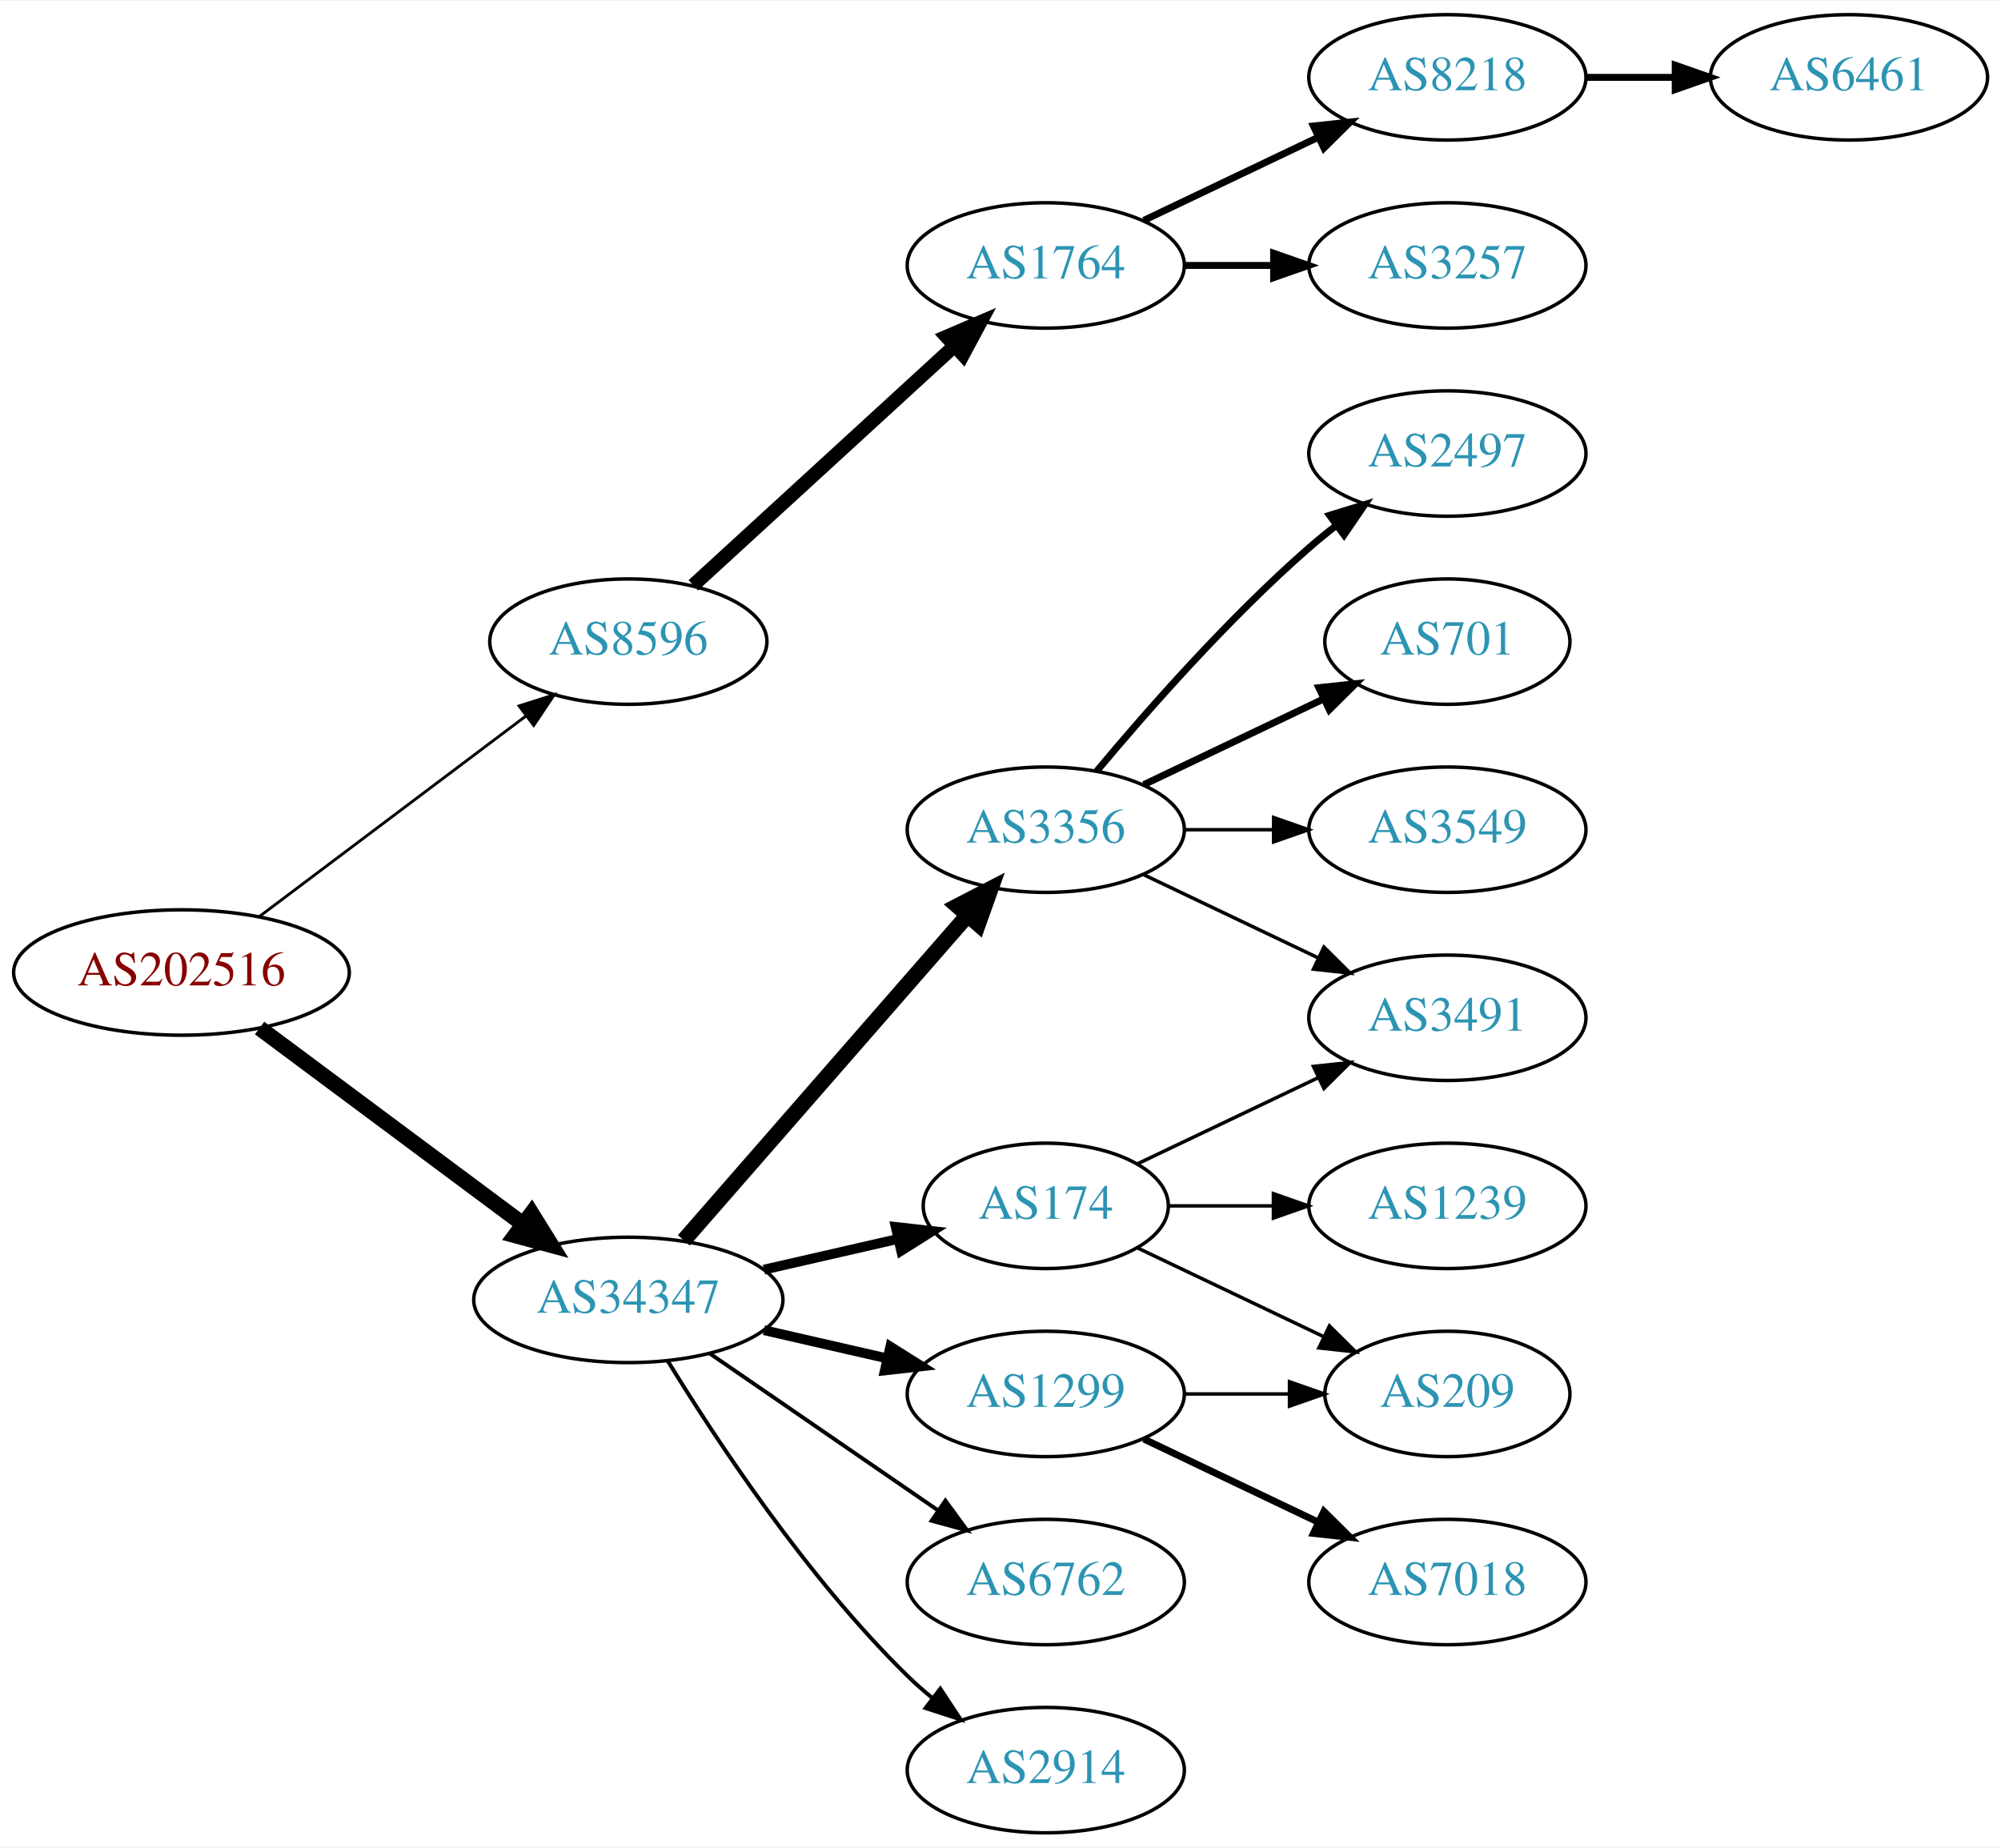
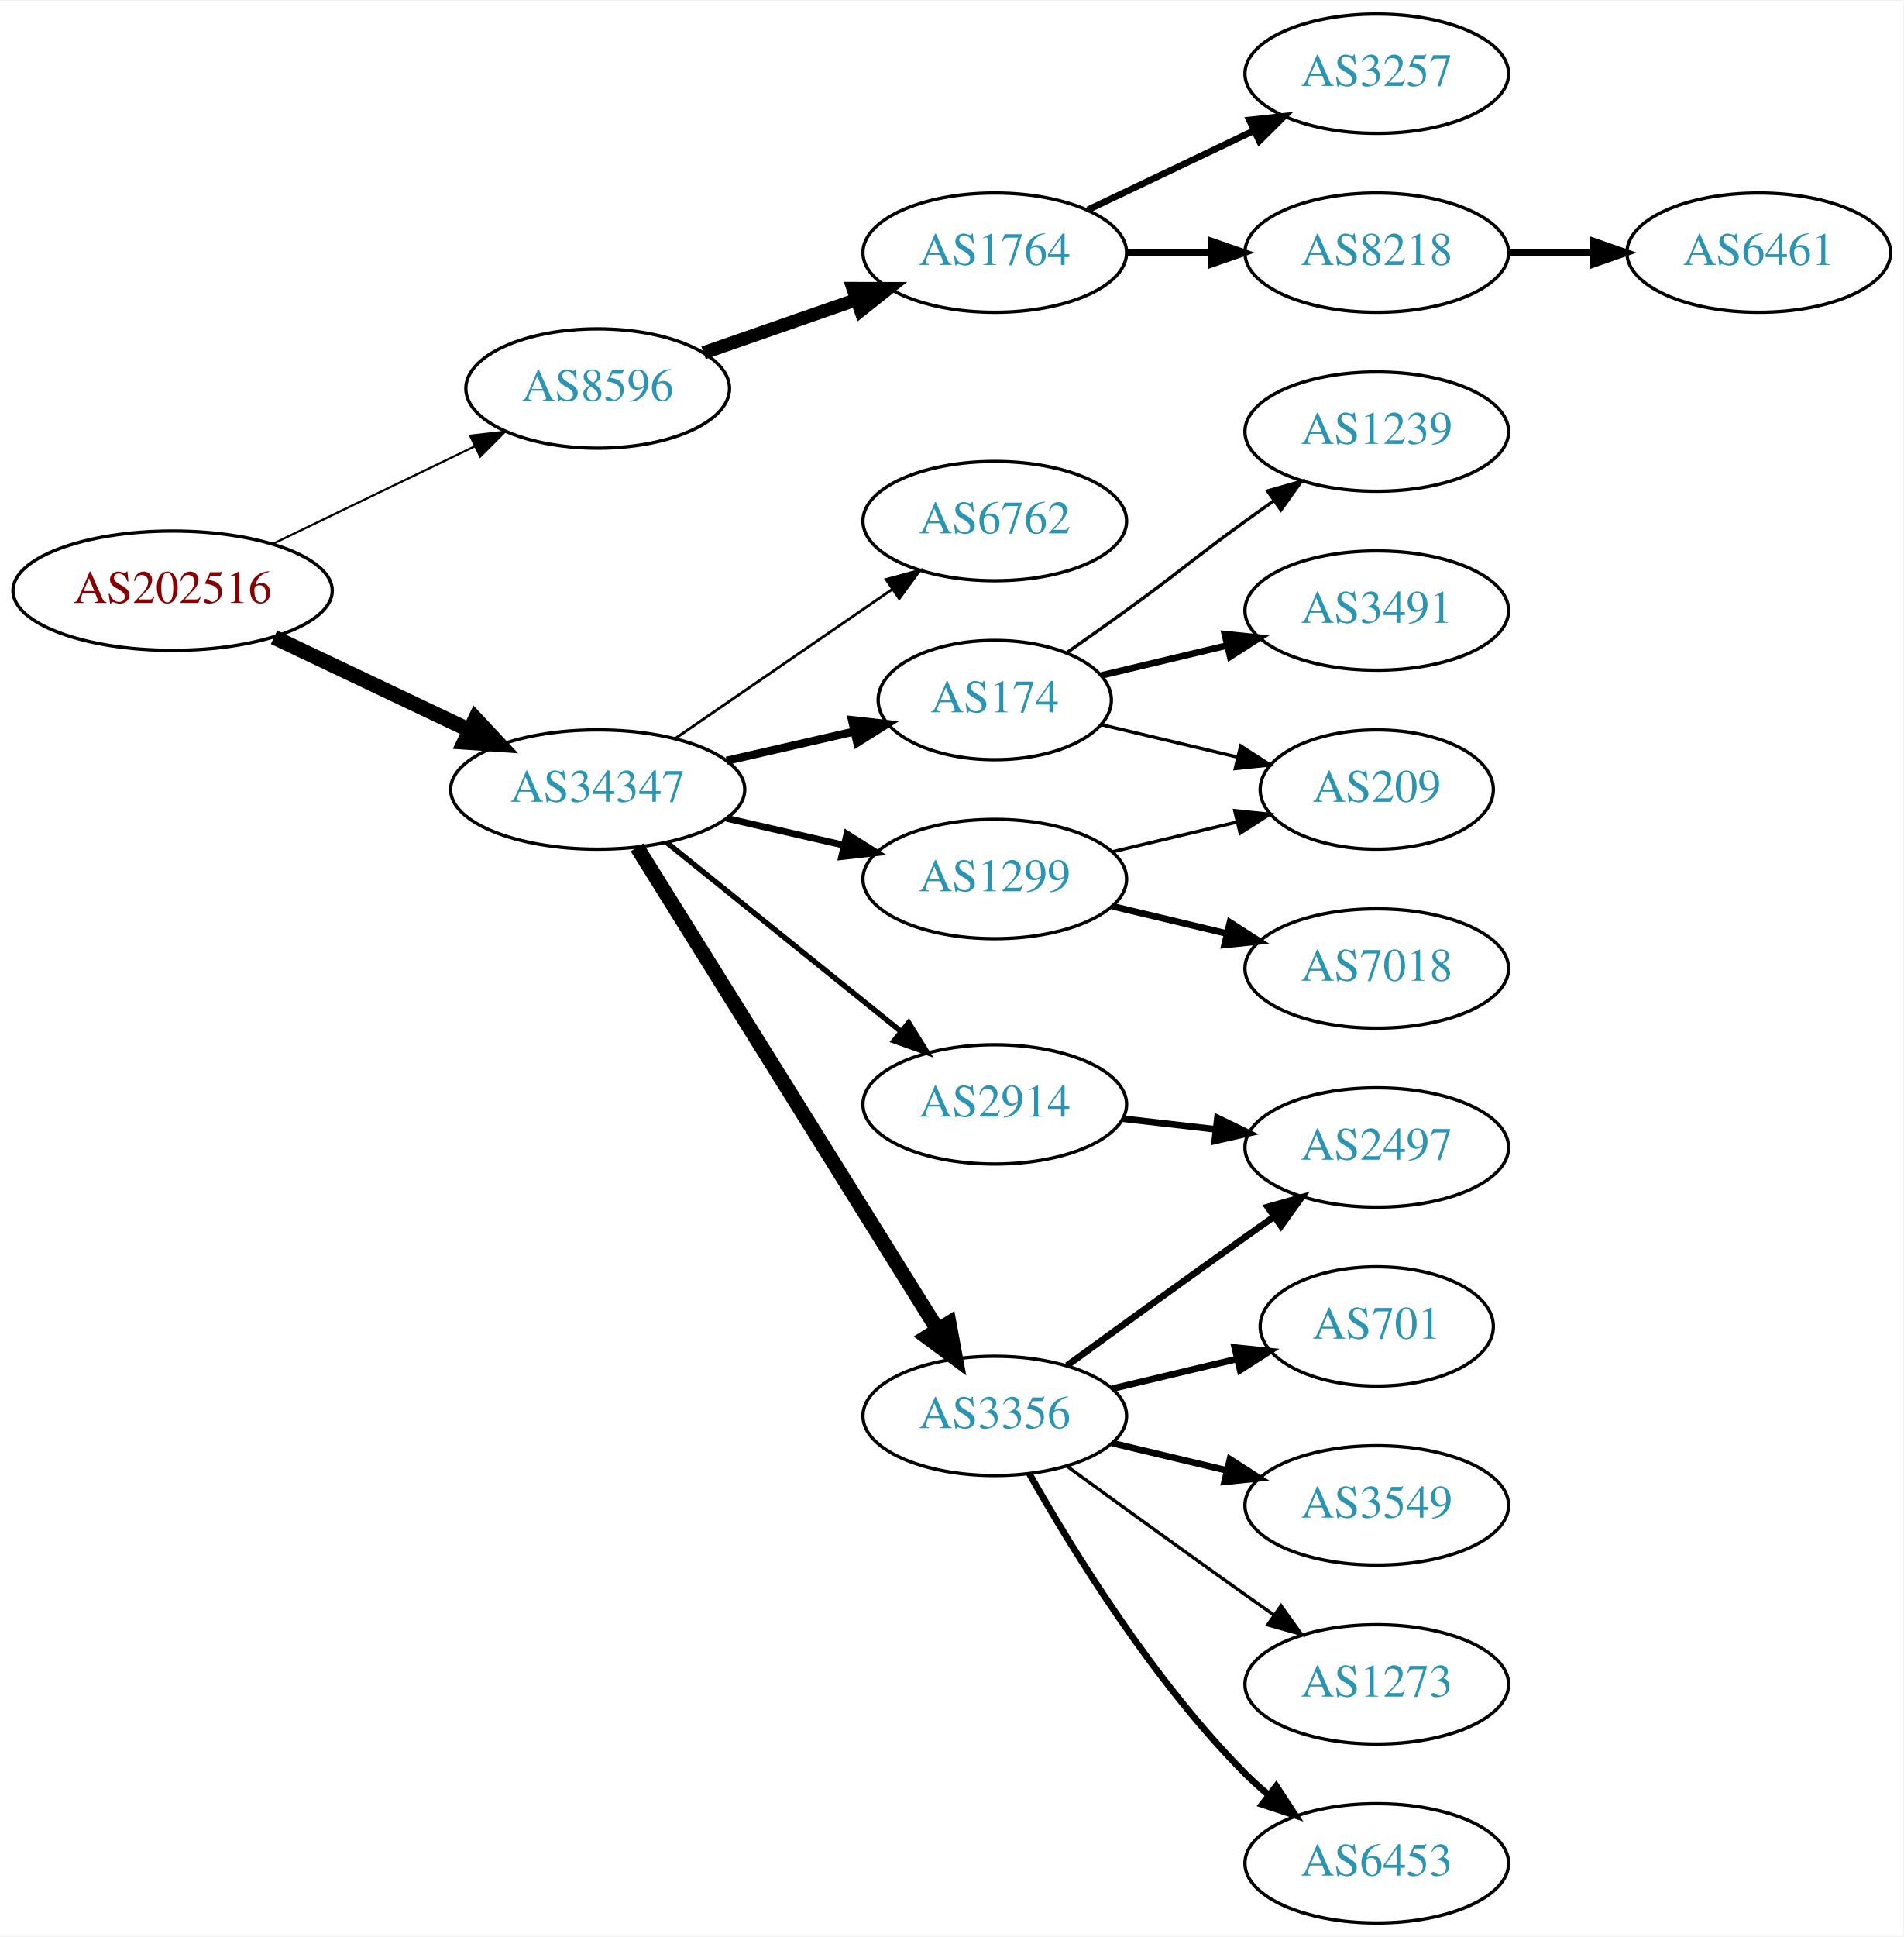
- <svg xmlns="http://www.w3.org/2000/svg" xmlns:xlink="http://www.w3.org/1999/xlink" width="574pt" height="530pt" viewBox="0.00 0.00 574.46 530.00">
-   <g id="graph0" class="graph" transform="scale(1 1) rotate(0) translate(4 526)">
-     <polygon fill="white" stroke="none" points="-4,4 -4,-526 570.463,-526 570.463,4 -4,4" />
+ <svg xmlns="http://www.w3.org/2000/svg" xmlns:xlink="http://www.w3.org/1999/xlink" width="574pt" height="584pt" viewBox="0.00 0.00 574.46 584.00">
+   <g id="graph0" class="graph" transform="scale(1 1) rotate(0) translate(4 580)">
+     <polygon fill="white" stroke="none" points="-4,4 -4,-580 570.463,-580 570.463,4 -4,4" />
    <g id="node1" class="node">
      <g id="a_node1">
        <a xlink:href="/asn/202516" xlink:title="AS202516 ~ web-crossing GmbH [AT]">
-           <ellipse fill="#ffffff" stroke="black" cx="48.096" cy="-247" rx="48.192" ry="18" />
-           <text text-anchor="middle" x="48.096" y="-243.3" font-family="Times,serif" font-size="14.00" fill="#880000">AS202516</text>
+           <ellipse fill="#ffffff" stroke="black" cx="48.096" cy="-402" rx="48.192" ry="18" />
+           <text text-anchor="middle" x="48.096" y="-398.3" font-family="Times,serif" font-size="14.00" fill="#880000">AS202516</text>
        </a>
      </g>
    </g>
    <g id="node2" class="node">
      <g id="a_node2">
        <a xlink:href="/asn/8596" xlink:title="AS8596 ~ hotze.com GmbH [AT]">
-           <ellipse fill="#ffffff" stroke="black" cx="176.388" cy="-342" rx="39.794" ry="18" />
-           <text text-anchor="middle" x="176.388" y="-338.3" font-family="Times,serif" font-size="14.00" fill="#2c94b3">AS8596</text>
+           <ellipse fill="#ffffff" stroke="black" cx="176.388" cy="-463" rx="39.794" ry="18" />
+           <text text-anchor="middle" x="176.388" y="-459.3" font-family="Times,serif" font-size="14.00" fill="#2c94b3">AS8596</text>
        </a>
      </g>
    </g>
    <g id="edge1" class="edge">
-       <path fill="none" stroke="black" stroke-width="0.818" d="M70.519,-263.115C91.579,-278.957 123.845,-303.228 147.023,-320.664" />
-       <polygon fill="black" stroke="black" stroke-width="0.818" points="145.019,-323.535 155.114,-326.75 149.227,-317.941 145.019,-323.535" />
+       <path fill="none" stroke="black" stroke-width="0.643" d="M78.387,-416.148C96.547,-424.919 120.01,-436.252 139.312,-445.575" />
+       <polygon fill="black" stroke="black" stroke-width="0.643" points="137.884,-448.772 148.411,-449.97 140.929,-442.469 137.884,-448.772" />
    </g>
    <g id="node3" class="node">
      <g id="a_node3">
        <a xlink:href="/asn/34347" xlink:title="AS34347 ~ HALLAG Kommunal GmbH [AT]">
-           <ellipse fill="#ffffff" stroke="black" cx="176.388" cy="-153" rx="44.393" ry="18" />
-           <text text-anchor="middle" x="176.388" y="-149.3" font-family="Times,serif" font-size="14.00" fill="#2c94b3">AS34347</text>
+           <ellipse fill="#ffffff" stroke="black" cx="176.388" cy="-342" rx="44.393" ry="18" />
+           <text text-anchor="middle" x="176.388" y="-338.3" font-family="Times,serif" font-size="14.00" fill="#2c94b3">AS34347</text>
        </a>
      </g>
    </g>
    <g id="edge2" class="edge">
-       <path fill="none" stroke="black" stroke-width="4.5" d="M70.519,-231.054C91.328,-215.566 123.078,-191.934 146.192,-174.731" />
-       <polygon fill="black" stroke="black" stroke-width="4.5" points="148.609,-177.84 154.28,-168.71 143.907,-171.522 148.609,-177.84" />
+       <path fill="none" stroke="black" stroke-width="4.5" d="M78.706,-387.933C96.294,-379.577 118.772,-368.898 137.627,-359.94" />
+       <polygon fill="black" stroke="black" stroke-width="4.5" points="139.49,-363.414 146.832,-355.566 136.11,-356.301 139.49,-363.414" />
    </g>
    <g id="node4" class="node">
      <g id="a_node4">
        <a xlink:href="/asn/1764" xlink:title="AS1764 ~ NEXTLAYER-AS [AT]">
-           <ellipse fill="#ffffff" stroke="black" cx="296.23" cy="-450" rx="39.794" ry="18" />
-           <text text-anchor="middle" x="296.23" y="-446.3" font-family="Times,serif" font-size="14.00" fill="#2c94b3">AS1764</text>
+           <ellipse fill="#ffffff" stroke="black" cx="296.23" cy="-504" rx="39.794" ry="18" />
+           <text text-anchor="middle" x="296.23" y="-500.3" font-family="Times,serif" font-size="14.00" fill="#2c94b3">AS1764</text>
        </a>
      </g>
    </g>
    <g id="edge3" class="edge">
-       <path fill="none" stroke="black" stroke-width="4" d="M195.03,-358.169C214.902,-376.382 247.365,-406.133 269.934,-426.817" />
-       <polygon fill="black" stroke="black" stroke-width="4" points="267.73,-429.545 277.467,-433.721 272.46,-424.384 267.73,-429.545" />
+       <path fill="none" stroke="black" stroke-width="4" d="M208.349,-473.772C222.446,-478.677 239.322,-484.548 254.436,-489.807" />
+       <polygon fill="black" stroke="black" stroke-width="4" points="253.471,-493.177 264.066,-493.157 255.771,-486.566 253.471,-493.177" />
    </g>
    <g id="node8" class="node">
      <g id="a_node8">
-         <a xlink:href="/asn/3356" xlink:title="AS3356 ~ Level 3 Parent, LLC [US]">
-           <ellipse fill="#ffffff" stroke="black" cx="296.23" cy="-288" rx="39.794" ry="18" />
-           <text text-anchor="middle" x="296.23" y="-284.3" font-family="Times,serif" font-size="14.00" fill="#2c94b3">AS3356</text>
+         <a xlink:href="/asn/2914" xlink:title="AS2914 ~ NTT America, Inc. [US]">
+           <ellipse fill="#ffffff" stroke="black" cx="296.23" cy="-247" rx="39.794" ry="18" />
+           <text text-anchor="middle" x="296.23" y="-243.3" font-family="Times,serif" font-size="14.00" fill="#2c94b3">AS2914</text>
        </a>
      </g>
    </g>
    <g id="edge7" class="edge">
-       <path fill="none" stroke="black" stroke-width="4.5" d="M192.312,-170.098C212.855,-193.631 249.974,-236.155 273.571,-263.187" />
-       <polygon fill="black" stroke="black" stroke-width="4.5" points="270.884,-266.097 280.426,-271.041 276.817,-260.918 270.884,-266.097" />
+       <path fill="none" stroke="black" stroke-width="1.636" d="M197.112,-326.099C216.517,-310.456 246.303,-286.443 267.967,-268.979" />
+       <polygon fill="black" stroke="black" stroke-width="1.636" points="270.245,-271.638 275.834,-262.637 265.852,-266.188 270.245,-271.638" />
    </g>
    <g id="node9" class="node">
      <g id="a_node9">
        <a xlink:href="/asn/174" xlink:title="AS174 ~ Cogent Communications [US]">
-           <ellipse fill="#ffffff" stroke="black" cx="296.23" cy="-180" rx="35.194" ry="18" />
-           <text text-anchor="middle" x="296.23" y="-176.3" font-family="Times,serif" font-size="14.00" fill="#2c94b3">AS174</text>
+           <ellipse fill="#ffffff" stroke="black" cx="296.23" cy="-369" rx="35.194" ry="18" />
+           <text text-anchor="middle" x="296.23" y="-365.3" font-family="Times,serif" font-size="14.00" fill="#2c94b3">AS174</text>
        </a>
      </g>
    </g>
    <g id="edge8" class="edge">
-       <path fill="none" stroke="black" stroke-width="2.812" d="M215.322,-161.692C227.639,-164.514 241.364,-167.658 253.915,-170.534" />
-       <polygon fill="black" stroke="black" stroke-width="2.812" points="253.15,-173.949 263.68,-172.771 254.714,-167.126 253.15,-173.949" />
+       <path fill="none" stroke="black" stroke-width="2.455" d="M215.322,-350.692C227.639,-353.514 241.364,-356.658 253.915,-359.534" />
+       <polygon fill="black" stroke="black" stroke-width="2.455" points="253.15,-362.949 263.68,-361.771 254.714,-356.126 253.15,-362.949" />
    </g>
    <g id="node10" class="node">
      <g id="a_node10">
        <a xlink:href="/asn/1299" xlink:title="AS1299 ~ Telia Carrier [EU]">
-           <ellipse fill="#ffffff" stroke="black" cx="296.23" cy="-126" rx="39.794" ry="18" />
-           <text text-anchor="middle" x="296.23" y="-122.3" font-family="Times,serif" font-size="14.00" fill="#2c94b3">AS1299</text>
+           <ellipse fill="#ffffff" stroke="black" cx="296.23" cy="-315" rx="39.794" ry="18" />
+           <text text-anchor="middle" x="296.23" y="-311.3" font-family="Times,serif" font-size="14.00" fill="#2c94b3">AS1299</text>
        </a>
      </g>
    </g>
    <g id="edge9" class="edge">
-       <path fill="none" stroke="black" stroke-width="2.812" d="M215.322,-144.308C226.563,-141.733 238.976,-138.889 250.599,-136.226" />
-       <polygon fill="black" stroke="black" stroke-width="2.812" points="251.595,-139.588 260.56,-133.943 250.031,-132.765 251.595,-139.588" />
+       <path fill="none" stroke="black" stroke-width="2.045" d="M215.322,-333.308C226.563,-330.733 238.976,-327.889 250.599,-325.226" />
+       <polygon fill="black" stroke="black" stroke-width="2.045" points="251.595,-328.588 260.56,-322.943 250.031,-321.765 251.595,-328.588" />
    </g>
    <g id="node11" class="node">
      <g id="a_node11">
-         <a xlink:href="/asn/6762" xlink:title="AS6762 ~ TELECOM ITALIA SPARKLE S.p.A. [IT]">
-           <ellipse fill="#ffffff" stroke="black" cx="296.23" cy="-72" rx="39.794" ry="18" />
-           <text text-anchor="middle" x="296.23" y="-68.3" font-family="Times,serif" font-size="14.00" fill="#2c94b3">AS6762</text>
+         <a xlink:href="/asn/3356" xlink:title="AS3356 ~ Level 3 Parent, LLC [US]">
+           <ellipse fill="#ffffff" stroke="black" cx="296.23" cy="-153" rx="39.794" ry="18" />
+           <text text-anchor="middle" x="296.23" y="-149.3" font-family="Times,serif" font-size="14.00" fill="#2c94b3">AS3356</text>
        </a>
      </g>
    </g>
    <g id="edge10" class="edge">
-       <path fill="none" stroke="black" stroke-width="1.125" d="M199.83,-137.574C218.412,-124.802 244.972,-106.545 265.352,-92.537" />
-       <polygon fill="black" stroke="black" stroke-width="1.125" points="267.408,-95.371 273.666,-86.822 263.443,-89.602 267.408,-95.371" />
+       <path fill="none" stroke="black" stroke-width="4.5" d="M188.263,-324.558C209.046,-291.225 254.507,-218.314 278.935,-179.134" />
+       <polygon fill="black" stroke="black" stroke-width="4.5" points="282.432,-180.969 284.381,-170.4 275.749,-176.802 282.432,-180.969" />
    </g>
    <g id="node12" class="node">
      <g id="a_node12">
-         <a xlink:href="/asn/2914" xlink:title="AS2914 ~ NTT America, Inc. [US]">
-           <ellipse fill="#ffffff" stroke="black" cx="296.23" cy="-18" rx="39.794" ry="18" />
-           <text text-anchor="middle" x="296.23" y="-14.3" font-family="Times,serif" font-size="14.00" fill="#2c94b3">AS2914</text>
+         <a xlink:href="/asn/6762" xlink:title="AS6762 ~ TELECOM ITALIA SPARKLE S.p.A. [IT]">
+           <ellipse fill="#ffffff" stroke="black" cx="296.23" cy="-423" rx="39.794" ry="18" />
+           <text text-anchor="middle" x="296.23" y="-419.3" font-family="Times,serif" font-size="14.00" fill="#2c94b3">AS6762</text>
        </a>
      </g>
    </g>
    <g id="edge11" class="edge">
-       <path fill="none" stroke="black" stroke-width="1.125" d="M187.653,-135.56C201.462,-113.009 227.651,-73.278 256.584,-45 258.724,-42.908 261.041,-40.863 263.441,-38.895" />
-       <polygon fill="black" stroke="black" stroke-width="1.125" points="265.951,-41.382 271.782,-32.536 261.708,-35.815 265.951,-41.382" />
+       <path fill="none" stroke="black" stroke-width="0.818" d="M199.83,-357.426C218.412,-370.198 244.972,-388.455 265.352,-402.463" />
+       <polygon fill="black" stroke="black" stroke-width="0.818" points="263.443,-405.398 273.666,-408.178 267.408,-399.629 263.443,-405.398" />
    </g>
    <g id="node5" class="node">
      <g id="a_node5">
        <a xlink:href="/asn/8218" xlink:title="AS8218 ~ legacy Neotelecoms [FR]">
          <ellipse fill="#ffffff" stroke="black" cx="411.523" cy="-504" rx="39.794" ry="18" />
          <text text-anchor="middle" x="411.523" y="-500.3" font-family="Times,serif" font-size="14.00" fill="#2c94b3">AS8218</text>
        </a>
      </g>
    </g>
    <g id="edge4" class="edge">
-       <path fill="none" stroke="black" stroke-width="2" d="M324.367,-462.934C339.361,-470.081 358.182,-479.052 374.405,-486.785" />
-       <polygon fill="black" stroke="black" stroke-width="2" points="373.075,-490.028 383.608,-491.171 376.087,-483.709 373.075,-490.028" />
+       <path fill="none" stroke="black" stroke-width="2" d="M335.902,-504C344.105,-504 352.869,-504 361.401,-504" />
+       <polygon fill="black" stroke="black" stroke-width="2" points="361.641,-507.5 371.641,-504 361.641,-500.5 361.641,-507.5" />
    </g>
    <g id="node6" class="node">
      <g id="a_node6">
        <a xlink:href="/asn/3257" xlink:title="AS3257 ~ GTT [DE]">
-           <ellipse fill="#ffffff" stroke="black" cx="411.523" cy="-450" rx="39.794" ry="18" />
-           <text text-anchor="middle" x="411.523" y="-446.3" font-family="Times,serif" font-size="14.00" fill="#2c94b3">AS3257</text>
+           <ellipse fill="#ffffff" stroke="black" cx="411.523" cy="-558" rx="39.794" ry="18" />
+           <text text-anchor="middle" x="411.523" y="-554.3" font-family="Times,serif" font-size="14.00" fill="#2c94b3">AS3257</text>
        </a>
      </g>
    </g>
    <g id="edge5" class="edge">
-       <path fill="none" stroke="black" stroke-width="2" d="M335.902,-450C344.105,-450 352.869,-450 361.401,-450" />
-       <polygon fill="black" stroke="black" stroke-width="2" points="361.641,-453.5 371.641,-450 361.641,-446.5 361.641,-453.5" />
+       <path fill="none" stroke="black" stroke-width="2" d="M324.367,-516.934C339.361,-524.081 358.182,-533.052 374.405,-540.785" />
+       <polygon fill="black" stroke="black" stroke-width="2" points="373.075,-544.028 383.608,-545.171 376.087,-537.709 373.075,-544.028" />
    </g>
    <g id="node7" class="node">
      <g id="a_node7">
        <a xlink:href="/asn/6461" xlink:title="AS6461 ~ Zayo Bandwidth [US]">
          <ellipse fill="#ffffff" stroke="black" cx="526.816" cy="-504" rx="39.794" ry="18" />
          <text text-anchor="middle" x="526.816" y="-500.3" font-family="Times,serif" font-size="14.00" fill="#2c94b3">AS6461</text>
        </a>
      </g>
    </g>
    <g id="edge6" class="edge">
      <path fill="none" stroke="black" stroke-width="2" d="M451.195,-504C459.398,-504 468.162,-504 476.694,-504" />
      <polygon fill="black" stroke="black" stroke-width="2" points="476.934,-507.5 486.934,-504 476.933,-500.5 476.934,-507.5" />
    </g>
+     <g id="node19" class="node">
+       <g id="a_node19">
+         <a xlink:href="/asn/2497" xlink:title="AS2497 ~ Internet Initiative Japan Inc. [JP]">
+           <ellipse fill="#ffffff" stroke="black" cx="411.523" cy="-234" rx="39.794" ry="18" />
+           <text text-anchor="middle" x="411.523" y="-230.3" font-family="Times,serif" font-size="14.00" fill="#2c94b3">AS2497</text>
+         </a>
+       </g>
+     </g>
+     <g id="edge20" class="edge">
+       <path fill="none" stroke="black" stroke-width="2" d="M334.955,-242.671C343.937,-241.641 353.635,-240.528 362.993,-239.454" />
+       <polygon fill="black" stroke="black" stroke-width="2" points="363.427,-242.927 372.963,-238.31 362.629,-235.973 363.427,-242.927" />
+     </g>
    <g id="node13" class="node">
      <g id="a_node13">
-         <a xlink:href="/asn/2497" xlink:title="AS2497 ~ Internet Initiative Japan Inc. [JP]">
+         <a xlink:href="/asn/3491" xlink:title="AS3491 ~ PCCW Global, Inc. [US]">
          <ellipse fill="#ffffff" stroke="black" cx="411.523" cy="-396" rx="39.794" ry="18" />
-           <text text-anchor="middle" x="411.523" y="-392.3" font-family="Times,serif" font-size="14.00" fill="#2c94b3">AS2497</text>
+           <text text-anchor="middle" x="411.523" y="-392.3" font-family="Times,serif" font-size="14.00" fill="#2c94b3">AS3491</text>
        </a>
      </g>
    </g>
    <g id="edge12" class="edge">
-       <path fill="none" stroke="black" stroke-width="2" d="M310.86,-304.817C325.143,-321.929 348.689,-348.745 371.877,-369 374.342,-371.154 376.981,-373.294 379.678,-375.372" />
-       <polygon fill="black" stroke="black" stroke-width="2" points="377.703,-378.264 387.832,-381.37 381.851,-372.625 377.703,-378.264" />
+       <path fill="none" stroke="black" stroke-width="2" d="M328.488,-376.449C340.168,-379.233 353.663,-382.449 366.293,-385.459" />
+       <polygon fill="black" stroke="black" stroke-width="2" points="365.645,-388.903 376.184,-387.816 367.268,-382.093 365.645,-388.903" />
    </g>
    <g id="node14" class="node">
      <g id="a_node14">
-         <a xlink:href="/asn/701" xlink:title="AS701 ~ UUNET [US]">
-           <ellipse fill="#ffffff" stroke="black" cx="411.523" cy="-342" rx="35.194" ry="18" />
-           <text text-anchor="middle" x="411.523" y="-338.3" font-family="Times,serif" font-size="14.00" fill="#2c94b3">AS701</text>
+         <a xlink:href="/asn/1239" xlink:title="AS1239 ~ Sprint [US]">
+           <ellipse fill="#ffffff" stroke="black" cx="411.523" cy="-450" rx="39.794" ry="18" />
+           <text text-anchor="middle" x="411.523" y="-446.3" font-family="Times,serif" font-size="14.00" fill="#2c94b3">AS1239</text>
        </a>
      </g>
    </g>
    <g id="edge13" class="edge">
-       <path fill="none" stroke="black" stroke-width="2" d="M324.367,-300.934C339.798,-308.29 359.284,-317.577 375.819,-325.459" />
-       <polygon fill="black" stroke="black" stroke-width="2" points="374.628,-328.768 385.161,-329.911 377.64,-322.449 374.628,-328.768" />
+       <path fill="none" stroke="black" d="M318.18,-383.445C323.943,-387.471 330.175,-391.872 335.877,-396 352.076,-407.729 355.677,-411.271 371.877,-423 374.68,-425.029 377.611,-427.125 380.552,-429.21" />
+       <polygon fill="black" stroke="black" points="378.574,-432.097 388.766,-434.991 382.603,-426.373 378.574,-432.097" />
    </g>
    <g id="node15" class="node">
      <g id="a_node15">
-         <a xlink:href="/asn/3549" xlink:title="AS3549 ~ Level 3 Parent, LLC [US]">
+         <a xlink:href="/asn/209" xlink:title="AS209 ~ CenturyLink Communications, LLC [US]">
+           <ellipse fill="#ffffff" stroke="black" cx="411.523" cy="-342" rx="35.194" ry="18" />
+           <text text-anchor="middle" x="411.523" y="-338.3" font-family="Times,serif" font-size="14.00" fill="#2c94b3">AS209</text>
+         </a>
+       </g>
+     </g>
+     <g id="edge14" class="edge">
+       <path fill="none" stroke="black" d="M328.488,-361.551C341.118,-358.541 355.872,-355.024 369.358,-351.81" />
+       <polygon fill="black" stroke="black" points="370.451,-355.148 379.367,-349.425 368.828,-348.339 370.451,-355.148" />
+     </g>
+     <g id="edge22" class="edge">
+       <path fill="none" stroke="black" d="M331.837,-323.248C343.632,-326.058 356.937,-329.229 369.204,-332.153" />
+       <polygon fill="black" stroke="black" points="368.67,-335.624 379.209,-334.537 370.293,-328.814 368.67,-335.624" />
+     </g>
+     <g id="node21" class="node">
+       <g id="a_node21">
+         <a xlink:href="/asn/7018" xlink:title="AS7018 ~ AT&amp;T Services, Inc. [US]">
          <ellipse fill="#ffffff" stroke="black" cx="411.523" cy="-288" rx="39.794" ry="18" />
-           <text text-anchor="middle" x="411.523" y="-284.3" font-family="Times,serif" font-size="14.00" fill="#2c94b3">AS3549</text>
-         </a>
-       </g>
-     </g>
-     <g id="edge14" class="edge">
-       <path fill="none" stroke="black" d="M335.902,-288C344.105,-288 352.869,-288 361.401,-288" />
-       <polygon fill="black" stroke="black" points="361.641,-291.5 371.641,-288 361.641,-284.5 361.641,-291.5" />
+           <text text-anchor="middle" x="411.523" y="-284.3" font-family="Times,serif" font-size="14.00" fill="#2c94b3">AS7018</text>
+         </a>
+       </g>
+     </g>
+     <g id="edge21" class="edge">
+       <path fill="none" stroke="black" stroke-width="2" d="M331.837,-306.752C342.709,-304.162 354.863,-301.265 366.305,-298.538" />
+       <polygon fill="black" stroke="black" stroke-width="2" points="367.212,-301.92 376.128,-296.197 365.589,-295.111 367.212,-301.92" />
    </g>
    <g id="node16" class="node">
      <g id="a_node16">
-         <a xlink:href="/asn/3491" xlink:title="AS3491 ~ PCCW Global, Inc. [US]">
-           <ellipse fill="#ffffff" stroke="black" cx="411.523" cy="-234" rx="39.794" ry="18" />
-           <text text-anchor="middle" x="411.523" y="-230.3" font-family="Times,serif" font-size="14.00" fill="#2c94b3">AS3491</text>
+         <a xlink:href="/asn/6453" xlink:title="AS6453 ~ TATA COMMUNICATIONS (AMERICA) INC [US]">
+           <ellipse fill="#ffffff" stroke="black" cx="411.523" cy="-18" rx="39.794" ry="18" />
+           <text text-anchor="middle" x="411.523" y="-14.3" font-family="Times,serif" font-size="14.00" fill="#2c94b3">AS6453</text>
        </a>
      </g>
    </g>
    <g id="edge15" class="edge">
-       <path fill="none" stroke="black" d="M324.367,-275.066C339.361,-267.919 358.182,-258.948 374.405,-251.215" />
-       <polygon fill="black" stroke="black" points="376.087,-254.291 383.608,-246.829 373.075,-247.972 376.087,-254.291" />
-     </g>
-     <g id="edge16" class="edge">
-       <path fill="none" stroke="black" d="M322.655,-192.119C337.958,-199.413 357.681,-208.814 374.563,-216.86" />
-       <polygon fill="black" stroke="black" points="373.071,-220.026 383.604,-221.169 376.082,-213.707 373.071,-220.026" />
+       <path fill="none" stroke="black" stroke-width="2" d="M306.69,-135.51C319.472,-112.904 343.904,-73.114 371.877,-45 373.987,-42.879 376.283,-40.812 378.669,-38.829" />
+       <polygon fill="black" stroke="black" stroke-width="2" points="381.184,-41.31 386.984,-32.444 376.921,-35.758 381.184,-41.31" />
    </g>
    <g id="node17" class="node">
      <g id="a_node17">
-         <a xlink:href="/asn/1239" xlink:title="AS1239 ~ Sprint [US]">
-           <ellipse fill="#ffffff" stroke="black" cx="411.523" cy="-180" rx="39.794" ry="18" />
-           <text text-anchor="middle" x="411.523" y="-176.3" font-family="Times,serif" font-size="14.00" fill="#2c94b3">AS1239</text>
-         </a>
-       </g>
-     </g>
-     <g id="edge17" class="edge">
-       <path fill="none" stroke="black" d="M331.529,-180C340.906,-180 351.257,-180 361.291,-180" />
-       <polygon fill="black" stroke="black" points="361.58,-183.5 371.58,-180 361.58,-176.5 361.58,-183.5" />
+         <a xlink:href="/asn/701" xlink:title="AS701 ~ UUNET [US]">
+           <ellipse fill="#ffffff" stroke="black" cx="411.523" cy="-180" rx="35.194" ry="18" />
+           <text text-anchor="middle" x="411.523" y="-176.3" font-family="Times,serif" font-size="14.00" fill="#2c94b3">AS701</text>
+         </a>
+       </g>
+     </g>
+     <g id="edge16" class="edge">
+       <path fill="none" stroke="black" stroke-width="2" d="M331.837,-161.248C343.632,-164.058 356.937,-167.229 369.204,-170.153" />
+       <polygon fill="black" stroke="black" stroke-width="2" points="368.67,-173.624 379.209,-172.537 370.293,-166.814 368.67,-173.624" />
    </g>
    <g id="node18" class="node">
      <g id="a_node18">
-         <a xlink:href="/asn/209" xlink:title="AS209 ~ CenturyLink Communications, LLC [US]">
-           <ellipse fill="#ffffff" stroke="black" cx="411.523" cy="-126" rx="35.194" ry="18" />
-           <text text-anchor="middle" x="411.523" y="-122.3" font-family="Times,serif" font-size="14.00" fill="#2c94b3">AS209</text>
-         </a>
-       </g>
+         <a xlink:href="/asn/3549" xlink:title="AS3549 ~ Level 3 Parent, LLC [US]">
+           <ellipse fill="#ffffff" stroke="black" cx="411.523" cy="-126" rx="39.794" ry="18" />
+           <text text-anchor="middle" x="411.523" y="-122.3" font-family="Times,serif" font-size="14.00" fill="#2c94b3">AS3549</text>
+         </a>
+       </g>
+     </g>
+     <g id="edge17" class="edge">
+       <path fill="none" stroke="black" stroke-width="2" d="M331.837,-144.752C342.709,-142.162 354.863,-139.265 366.305,-136.538" />
+       <polygon fill="black" stroke="black" stroke-width="2" points="367.212,-139.92 376.128,-134.197 365.589,-133.111 367.212,-139.92" />
    </g>
    <g id="edge18" class="edge">
-       <path fill="none" stroke="black" d="M322.655,-167.881C338.398,-160.378 358.82,-150.644 376.013,-142.449" />
-       <polygon fill="black" stroke="black" points="377.662,-145.54 385.183,-138.078 374.65,-139.221 377.662,-145.54" />
-     </g>
-     <g id="edge20" class="edge">
-       <path fill="none" stroke="black" d="M335.902,-126C345.608,-126 356.098,-126 366.061,-126" />
-       <polygon fill="black" stroke="black" points="366.198,-129.5 376.198,-126 366.198,-122.5 366.198,-129.5" />
-     </g>
-     <g id="node19" class="node">
-       <g id="a_node19">
-         <a xlink:href="/asn/7018" xlink:title="AS7018 ~ AT&amp;T Services, Inc. [US]">
+       <path fill="none" stroke="black" stroke-width="2" d="M318.078,-168.222C333.012,-179.091 353.626,-194.025 371.877,-207 374.697,-209.005 377.64,-211.085 380.588,-213.159" />
+       <polygon fill="black" stroke="black" stroke-width="2" points="378.616,-216.05 388.813,-218.926 382.634,-210.319 378.616,-216.05" />
+     </g>
+     <g id="node20" class="node">
+       <g id="a_node20">
+         <a xlink:href="/asn/1273" xlink:title="AS1273 ~ Vodafone Group PLC [EU]">
          <ellipse fill="#ffffff" stroke="black" cx="411.523" cy="-72" rx="39.794" ry="18" />
-           <text text-anchor="middle" x="411.523" y="-68.3" font-family="Times,serif" font-size="14.00" fill="#2c94b3">AS7018</text>
+           <text text-anchor="middle" x="411.523" y="-68.3" font-family="Times,serif" font-size="14.00" fill="#2c94b3">AS1273</text>
        </a>
      </g>
    </g>
    <g id="edge19" class="edge">
-       <path fill="none" stroke="black" stroke-width="2" d="M324.367,-113.066C339.361,-105.919 358.182,-96.948 374.405,-89.215" />
-       <polygon fill="black" stroke="black" stroke-width="2" points="376.087,-92.291 383.608,-84.829 373.075,-85.972 376.087,-92.291" />
+       <path fill="none" stroke="black" d="M318.078,-137.778C333.012,-126.909 353.626,-111.975 371.877,-99 374.697,-96.995 377.64,-94.915 380.588,-92.841" />
+       <polygon fill="black" stroke="black" points="382.634,-95.681 388.813,-87.074 378.616,-89.95 382.634,-95.681" />
    </g>
  </g>
</svg>
